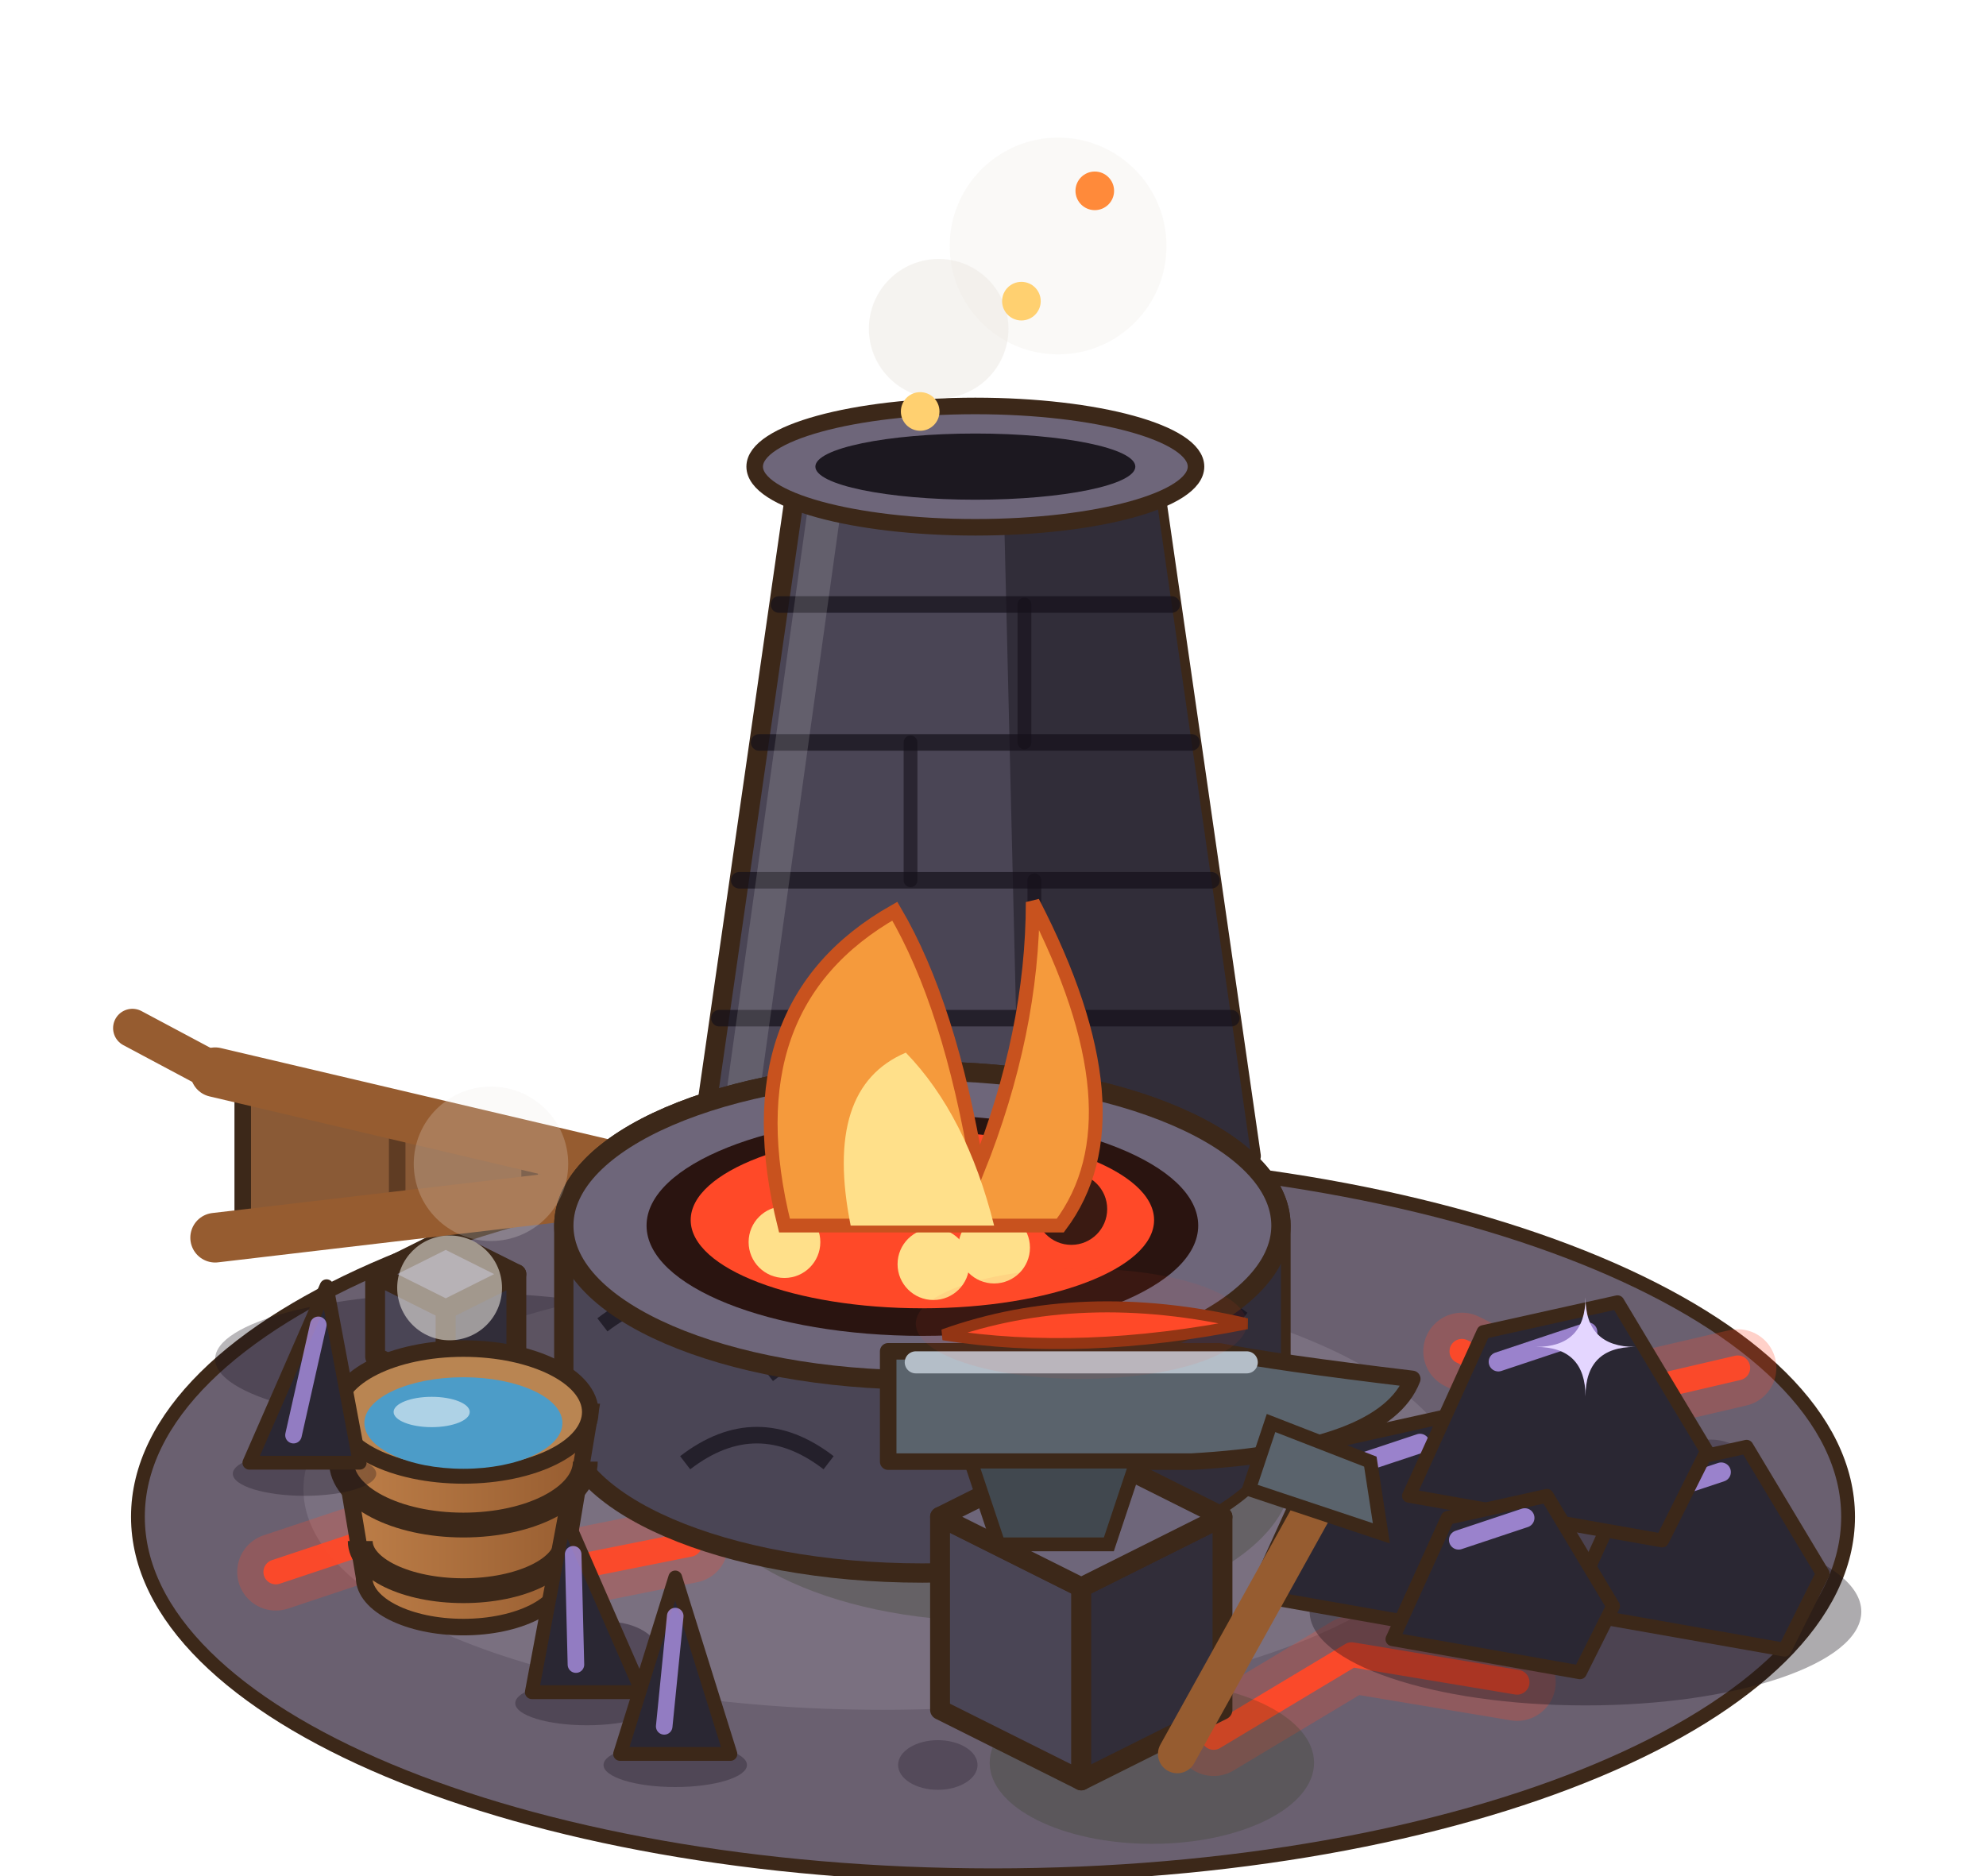
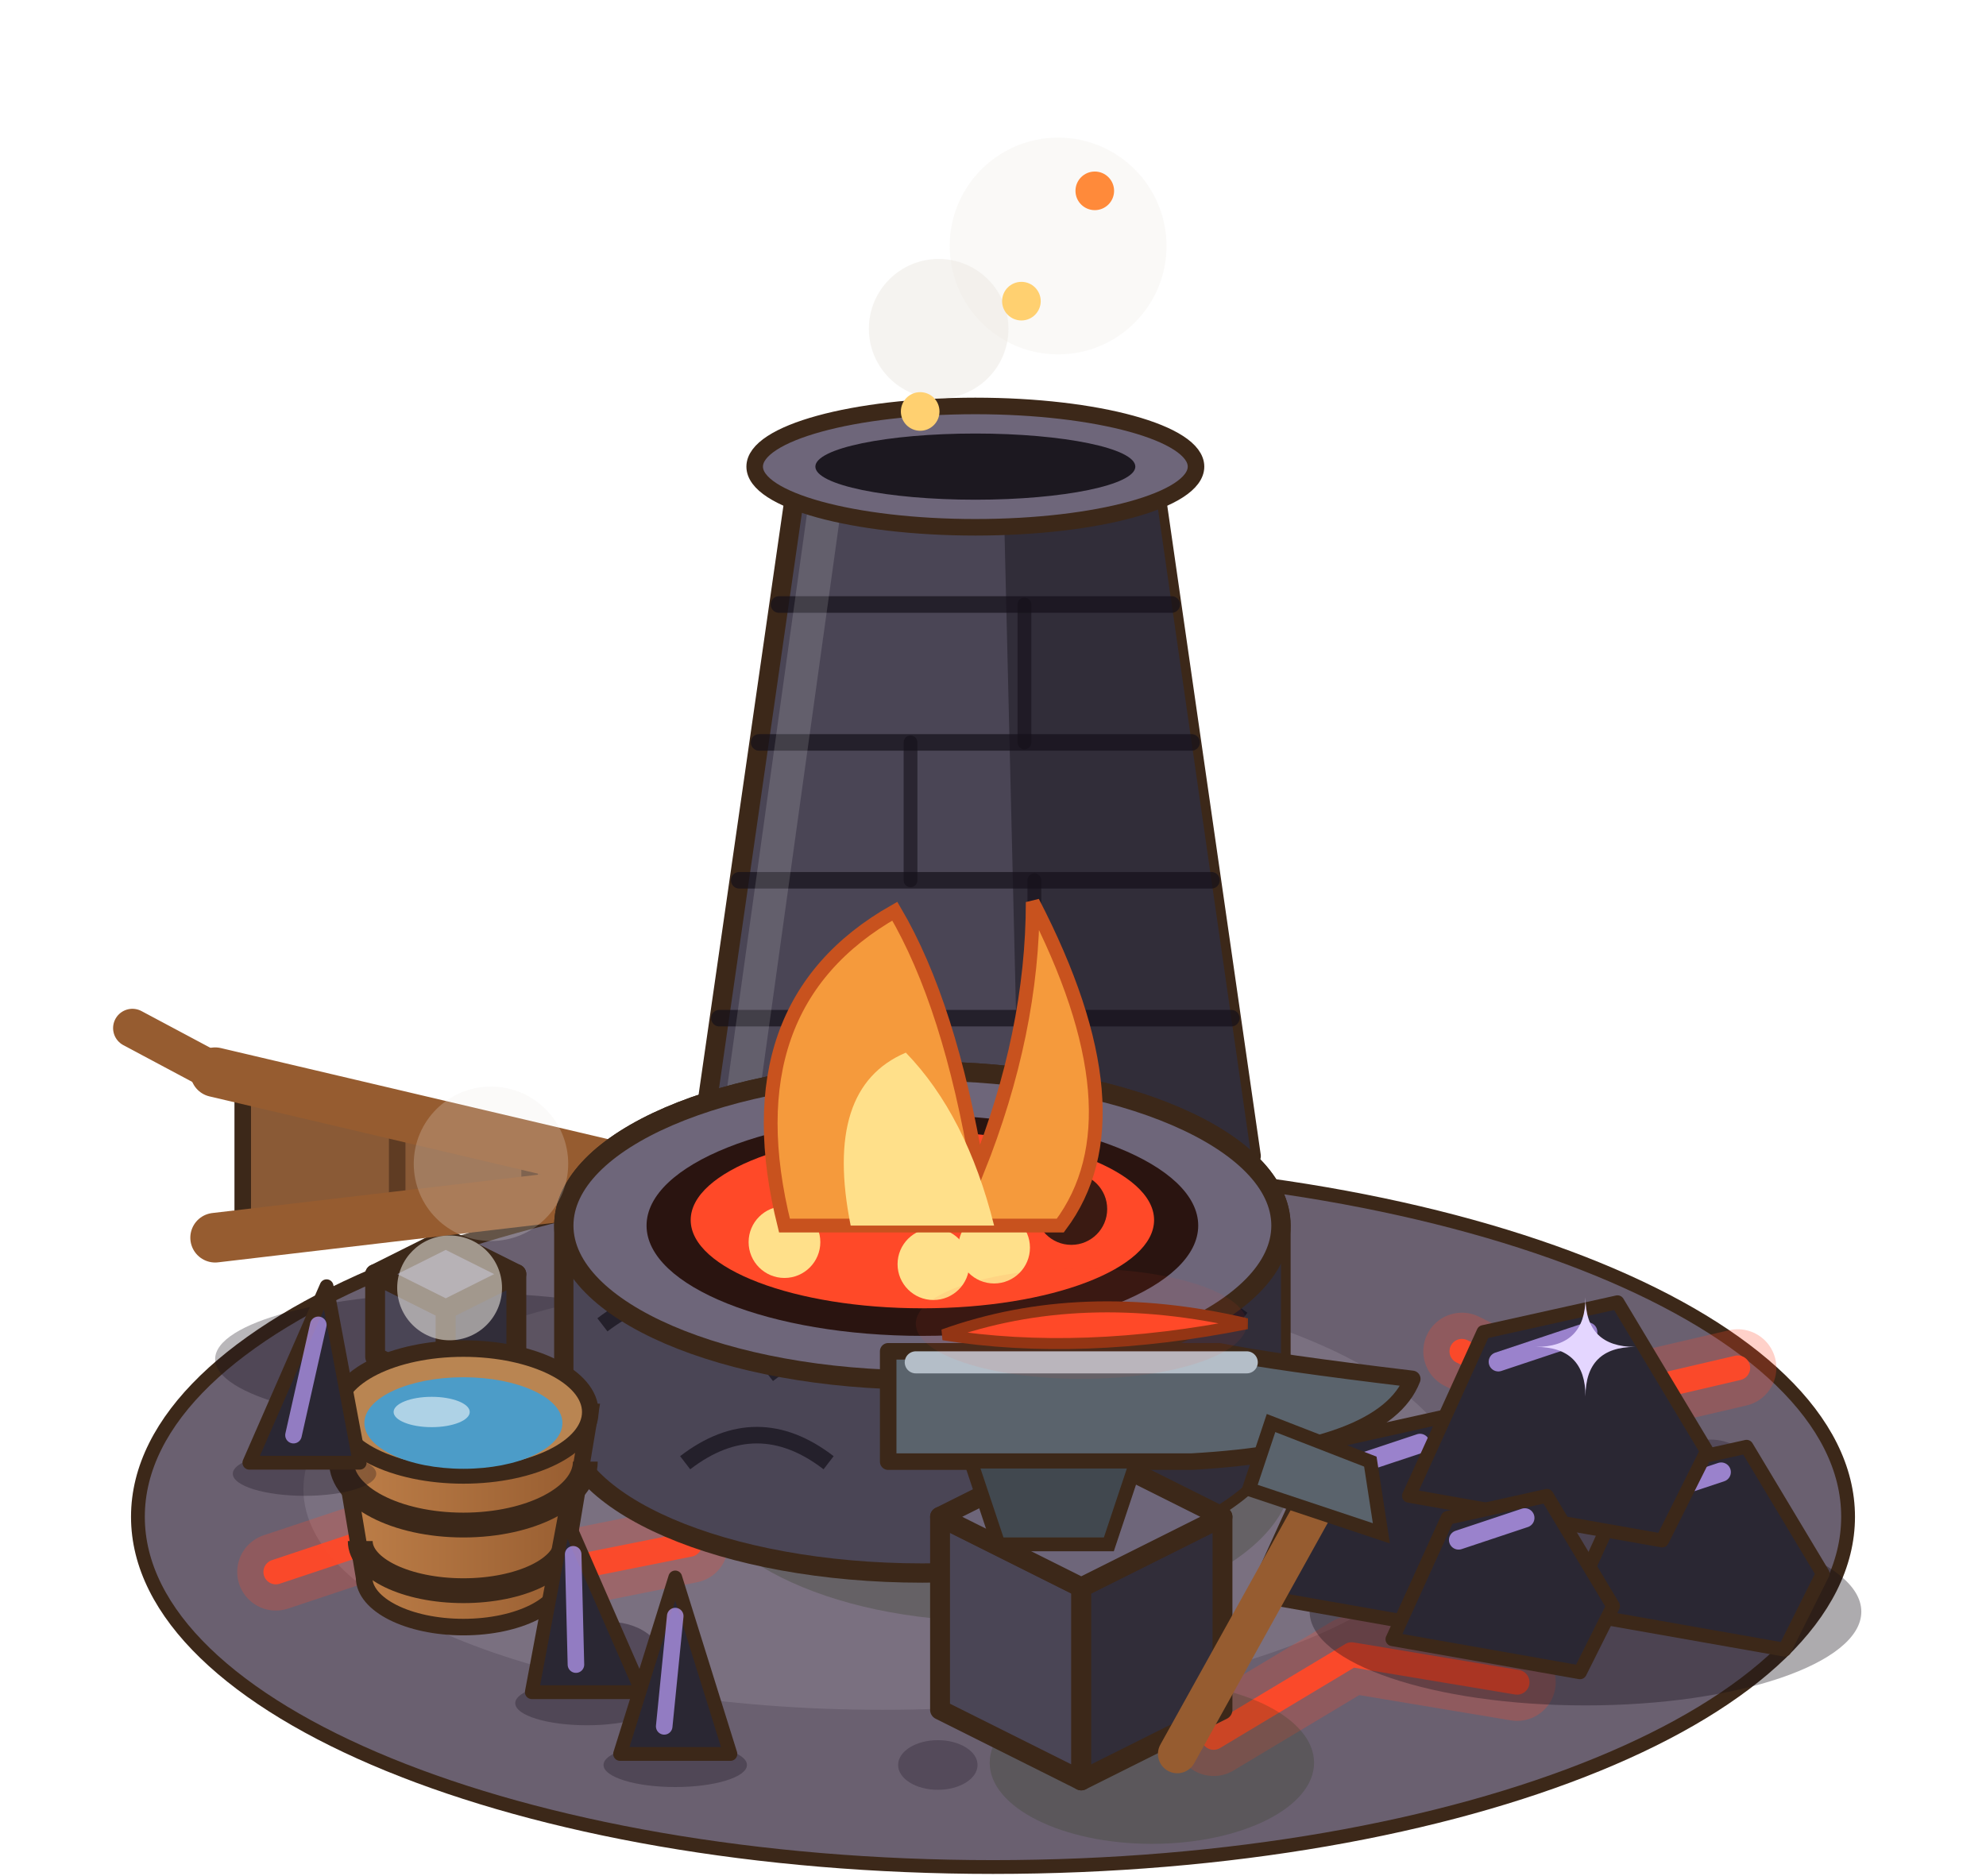
<svg xmlns="http://www.w3.org/2000/svg" width="90" height="85" viewBox="-45 -67.5 90 85">
  <g transform="scale(1.25)">
-     <ellipse cx="0" cy="1" rx="31" ry="13" fill="#6A6070" stroke="#3C2819" stroke-width="0.5" />
+     <ellipse cx="0" cy="1" rx="31" ry="12.7" fill="#6A6070" stroke="#3C2819" stroke-width="0.5" />
    <ellipse cx="-4" cy="0" rx="21" ry="8" fill="#7A7080" />
    <ellipse cx="-14" cy="6" rx="1.92" ry="1.2" fill="#544A5A" />
    <ellipse cx="20" cy="5" rx="1.6" ry="1" fill="#544A5A" />
    <ellipse cx="-2" cy="10" rx="1.44" ry="0.9" fill="#544A5A" />
    <ellipse cx="26" cy="-1" rx="1.28" ry="0.8" fill="#544A5A" />
    <path d="M-26,3 l6,-2 l4,2 l5,-1" stroke="rgba(255,72.97,40,0.25)" stroke-width="2.8" fill="none" stroke-linecap="round" stroke-linejoin="round" />
    <path d="M-26,3 l6,-2 l4,2 l5,-1" stroke="rgba(255,72.97,40,0.95)" stroke-width="0.9" fill="none" stroke-linecap="round" stroke-linejoin="round" />
    <path d="M8,9 l5,-3 l6,1" stroke="rgba(255,72.97,40,0.25)" stroke-width="2.8" fill="none" stroke-linecap="round" stroke-linejoin="round" />
    <path d="M8,9 l5,-3 l6,1" stroke="rgba(255,72.97,40,0.95)" stroke-width="0.9" fill="none" stroke-linecap="round" stroke-linejoin="round" />
    <path d="M17,-5 l4,2 l6,-1.4" stroke="rgba(255,72.97,40,0.25)" stroke-width="2.8" fill="none" stroke-linecap="round" stroke-linejoin="round" />
    <path d="M17,-5 l4,2 l6,-1.4" stroke="rgba(255,72.97,40,0.95)" stroke-width="0.9" fill="none" stroke-linecap="round" stroke-linejoin="round" />
    <ellipse cx="21.48" cy="4.44" rx="10" ry="3.4" fill="rgba(20,15,25,.35)" />
    <polygon points="9.48,3.84 11.98,-1.66 16.48,-2.66 19.48,2.34 17.98,5.34" fill="#2A2733" stroke="#3C2819" stroke-width="0.5" stroke-linejoin="round" />
    <line x1="12.48" y1="-0.66" x2="15.48" y2="-1.66" stroke="rgba(190,160,255,.75)" stroke-width="0.7" stroke-linecap="round" />
    <polygon points="20.88,4.44 23.18,-0.62 27.32,-1.54 30.08,3.06 28.7,5.82" fill="#2A2733" stroke="#3C2819" stroke-width="0.5" stroke-linejoin="round" />
    <line x1="23.64" y1="0.3" x2="26.4" y2="-0.62" stroke="rgba(190,160,255,.75)" stroke-width="0.7" stroke-linecap="round" />
    <polygon points="15.08,0.24 17.78,-5.7 22.64,-6.78 25.88,-1.38 24.26,1.86" fill="#2A2733" stroke="#3C2819" stroke-width="0.5" stroke-linejoin="round" />
    <line x1="18.32" y1="-4.62" x2="21.56" y2="-5.7" stroke="rgba(190,160,255,.75)" stroke-width="0.7" stroke-linecap="round" />
    <polygon points="14.48,5.44 16.48,1.04 20.08,0.24 22.48,4.24 21.28,6.64" fill="#2A2733" stroke="#3C2819" stroke-width="0.5" stroke-linejoin="round" />
    <line x1="16.88" y1="1.84" x2="19.28" y2="1.04" stroke="rgba(190,160,255,.75)" stroke-width="0.7" stroke-linecap="round" />
    <path d="M21.48,-6.96 Q21.48,-5.16 23.28,-5.16 Q21.48,-5.16 21.48,-3.36 Q21.48,-5.16 19.68,-5.16 Q21.48,-5.16 21.48,-6.96 Z" fill="#E4D6FF" opacity="1" />
    <polygon points="-10.64,-12.08 -7.04,-37.08 5.76,-37.08 9.36,-12.08" fill="#4A4555" stroke="#3C2819" stroke-width="0.7" stroke-linejoin="round" />
    <polygon points="0.96,-12.08 0.36,-37.08 5.76,-37.08 9.36,-12.08" fill="#312D39" />
    <line x1="-9.92" y1="-17.08" x2="8.64" y2="-17.08" stroke="rgba(20,16,26,.7)" stroke-width="0.6" stroke-linecap="round" />
    <line x1="-3.42" y1="-17.08" x2="-3.42" y2="-12.08" stroke="rgba(20,16,26,.6)" stroke-width="0.5" stroke-linecap="round" />
    <line x1="-9.2" y1="-22.08" x2="7.92" y2="-22.08" stroke="rgba(20,16,26,.7)" stroke-width="0.6" stroke-linecap="round" />
    <line x1="1.5" y1="-22.08" x2="1.5" y2="-17.08" stroke="rgba(20,16,26,.6)" stroke-width="0.5" stroke-linecap="round" />
    <line x1="-8.48" y1="-27.08" x2="7.2" y2="-27.08" stroke="rgba(20,16,26,.7)" stroke-width="0.6" stroke-linecap="round" />
    <line x1="-2.99" y1="-27.08" x2="-2.99" y2="-22.08" stroke="rgba(20,16,26,.6)" stroke-width="0.5" stroke-linecap="round" />
    <line x1="-7.76" y1="-32.08" x2="6.48" y2="-32.08" stroke="rgba(20,16,26,.7)" stroke-width="0.6" stroke-linecap="round" />
    <line x1="1.14" y1="-32.08" x2="1.14" y2="-27.08" stroke="rgba(20,16,26,.6)" stroke-width="0.5" stroke-linecap="round" />
    <line x1="-9.24" y1="-13.08" x2="-6.04" y2="-36.08" stroke="rgba(255,255,255,.14)" stroke-width="1.2" stroke-linecap="round" />
    <ellipse cx="-0.64" cy="-37.08" rx="8" ry="2.2" fill="#6E667A" stroke="#3C2819" stroke-width="0.6" />
    <ellipse cx="-0.64" cy="-37.08" rx="5.8" ry="1.2" fill="#1C1820" />
    <circle cx="2.36" cy="-45.08" r="3.93" fill="rgba(236,232,226,0.25)" />
    <circle cx="-1.97" cy="-42.08" r="2.53" fill="rgba(236,232,226,0.5)" />
    <circle cx="3.69" cy="-47.08" r="0.7" fill="#FF8A3A" />
    <circle cx="-2.64" cy="-39.08" r="0.7" fill="#FFD070" />
    <circle cx="1.03" cy="-43.08" r="0.7" fill="#FFD070" />
    <ellipse cx="-19.2" cy="-4.72" rx="9" ry="2.4" fill="rgba(20,15,25,.3)" />
    <polygon points="-22.4,-4.8 -19.84,-3.52 -19.84,-6.52 -22.4,-7.8" fill="#4A4555" stroke="#3C2819" stroke-width="0.72" stroke-linejoin="round" />
    <polygon points="-17.28,-4.8 -19.84,-3.52 -19.84,-6.52 -17.28,-7.8" fill="#312D39" stroke="#3C2819" stroke-width="0.72" stroke-linejoin="round" />
    <polygon points="-19.84,-9.08 -17.28,-7.8 -19.84,-6.52 -22.4,-7.8" fill="#6E667A" stroke="#3C2819" stroke-width="0.72" stroke-linejoin="round" />
    <line x1="-11.2" y1="-11.12" x2="-5.2" y2="-10.52" stroke="#41484F" stroke-width="1.6" stroke-linecap="round" />
    <polygon points="-11.2,-11.12 -27.2,-15.12 -27.2,-9.12" fill="#8A5A36" stroke="#3C2819" stroke-width="0.6" stroke-linejoin="round" />
    <line x1="-16.8" y1="-12.52" x2="-16.8" y2="-10.42" stroke="rgba(60,35,20,.55)" stroke-width="0.6" stroke-linecap="round" />
    <line x1="-21.6" y1="-13.72" x2="-21.6" y2="-9.82" stroke="rgba(60,35,20,.55)" stroke-width="0.6" stroke-linecap="round" />
    <line x1="-11.2" y1="-11.12" x2="-28.2" y2="-15.12" stroke="#965C30" stroke-width="1.8" stroke-linecap="round" />
    <line x1="-11.2" y1="-11.12" x2="-28.2" y2="-9.12" stroke="#965C30" stroke-width="1.8" stroke-linecap="round" />
    <line x1="-28.2" y1="-15.12" x2="-31.2" y2="-16.72" stroke="#965C30" stroke-width="1.4" stroke-linecap="round" />
    <ellipse cx="0" cy="-0.64" rx="10.86" ry="5.43" fill="rgba(40,55,20,0.25)" />
    <path d="M-15.56,-2.56 L-15.56,-9.56 A13,5.6 0 0 1 10.44,-9.56 L10.44,-2.56 A13,5.6 0 0 1 -15.56,-2.56 Z" fill="#4A4555" stroke="#3C2819" stroke-width="0.7" />
    <path d="M1.44,2.74 L1.44,-4.26 A13,5.6 0 0 0 10.44,-9.56 L10.44,-2.56 A13,5.6 0 0 1 1.44,2.74 Z" fill="#312D39" />
    <path d="M-14.16,-5.96 q2.6,-2 5.2,0" stroke="rgba(20,16,26,.7)" stroke-width="0.6" fill="none" />
    <path d="M-8.16,-4.16 q2.6,-2 5.2,0" stroke="rgba(20,16,26,.7)" stroke-width="0.6" fill="none" />
    <path d="M-2.16,-4.56 q2.6,-2 5.2,0" stroke="rgba(20,16,26,.7)" stroke-width="0.6" fill="none" />
    <path d="M3.84,-6.16 q2.6,-2 5.2,0" stroke="rgba(20,16,26,.7)" stroke-width="0.6" fill="none" />
    <path d="M-11.16,-0.96 q2.6,-2 5.2,0" stroke="rgba(20,16,26,.7)" stroke-width="0.6" fill="none" />
    <path d="M0.84,-1.16 q2.6,-2 5.2,0" stroke="rgba(20,16,26,.7)" stroke-width="0.6" fill="none" />
    <ellipse cx="-2.56" cy="-9.56" rx="13" ry="5.6" fill="#6E667A" stroke="#3C2819" stroke-width="0.7" />
    <ellipse cx="-2.56" cy="-9.56" rx="10" ry="4" fill="#2A1410" />
    <ellipse cx="-2.56" cy="-9.76" rx="8.4" ry="3.2" fill="rgba(255,72.97,40,1)" />
    <circle cx="-7.56" cy="-8.96" r="1.3" fill="#FFE08A" />
    <circle cx="-3.96" cy="-10.76" r="1.3" fill="#3A1A12" />
    <circle cx="0.04" cy="-8.76" r="1.3" fill="#FFE08A" />
    <circle cx="2.84" cy="-10.16" r="1.3" fill="#3A1A12" />
    <circle cx="-2.16" cy="-8.16" r="1.3" fill="#FFE08A" />
    <path d="M-7.56,-9.56 Q-9.56,-17.56 -3.56,-20.96 Q-1.56,-17.56 -0.56,-11.56 Q1.44,-16.56 1.44,-21.29 Q5.44,-13.56 2.44,-9.56 Z" fill="#F59A3C" stroke="#C8521E" stroke-width="0.5" />
    <path d="M-5.16,-9.56 Q-6.16,-14.56 -3.16,-15.83 Q-0.96,-13.56 0.04,-9.56 Z" fill="#FFE08A" />
    <ellipse cx="5.76" cy="9.92" rx="5.88" ry="2.94" fill="rgba(40,55,20,0.22)" />
    <polygon points="-1.92,8 3.2,10.56 3.2,3.56 -1.92,1" fill="#4A4555" stroke="#3C2819" stroke-width="0.72" stroke-linejoin="round" />
    <polygon points="8.32,8 3.2,10.56 3.2,3.56 8.32,1" fill="#312D39" stroke="#3C2819" stroke-width="0.72" stroke-linejoin="round" />
    <polygon points="3.2,-1.56 8.32,1 3.2,3.56 -1.92,1" fill="#6E667A" stroke="#3C2819" stroke-width="0.72" stroke-linejoin="round" />
    <path d="M-3.8,-1 L7.2,-1 Q14.2,-1.4 15.2,-4 Q10.2,-4.6 8.2,-5 L-3.8,-5 Z" fill="#5A636C" stroke="#3C2819" stroke-width="0.6" stroke-linejoin="round" />
    <polygon points="-0.8,-1 5.2,-1 4.2,2 0.2,2" fill="#41484F" stroke="#3C2819" stroke-width="0.5" />
    <line x1="-2.8" y1="-4.6" x2="9.2" y2="-4.6" stroke="#B4BEC8" stroke-width="0.8" stroke-linecap="round" />
    <path d="M-1.8,-5.6 Q3.2,-7.4 9.2,-6 Q3.2,-4.8 -1.8,-5.6 Z" fill="rgba(255,72.97,40,1)" stroke="#8A3412" stroke-width="0.4" />
    <ellipse cx="3.2" cy="-6" rx="6" ry="2" fill="rgba(255,72.97,40,0.077)" />
    <line x1="6.68" y1="9.6" x2="11.68" y2="0.6" stroke="#965C30" stroke-width="1.4" stroke-linecap="round" />
    <polygon points="9.28,0 14.08,1.6 13.68,-1 10.08,-2.4" fill="#5A636C" stroke="#3C2819" stroke-width="0.5" />
    <defs>
      <linearGradient id="fonderie-0-seau" x1="0" x2="1">
        <stop offset="0" stop-color="#BF8049" />
        <stop offset="1" stop-color="#965C30" />
      </linearGradient>
    </defs>
    <path d="M-23.8,-2.8 L-22.8,3.2 A3.6,1.8 0 0 0 -15.6,3.2 L-14.6,-2.8 Z" fill="url(#fonderie-0-seau)" stroke="#3C2819" stroke-width="0.6" />
    <path d="M-23.62,-1 A4.42,2.3 0 0 0 -14.78,-1" fill="none" stroke="#3C2819" stroke-width="0.9" />
    <path d="M-22.94,1.88 A3.74,1.8 0 0 0 -15.46,1.88" fill="none" stroke="#3C2819" stroke-width="0.9" />
    <ellipse cx="-19.2" cy="-2.8" rx="4.6" ry="2.3" fill="#B98552" stroke="#3C2819" stroke-width="0.6" />
    <ellipse cx="-19.2" cy="-2.4" rx="3.59" ry="1.66" fill="#4C9CC8" />
    <ellipse cx="-20.35" cy="-2.8" rx="1.38" ry="0.55" fill="rgba(255,255,255,.55)" />
    <circle cx="-18.2" cy="-11.8" r="2.8" fill="rgba(236,232,226,0.23)" />
    <circle cx="-19.7" cy="-7.3" r="1.9" fill="rgba(236,232,226,0.58)" />
    <ellipse cx="-14.72" cy="7.76" rx="2.6" ry="0.8" fill="rgba(20,15,25,.3)" />
    <polygon points="-16.72,7.36 -12.72,7.36 -15.52,0.96" fill="#2A2733" stroke="#3C2819" stroke-width="0.5" stroke-linejoin="round" />
    <line x1="-15.12" y1="6.36" x2="-15.22" y2="2.36" stroke="rgba(190,160,255,.7)" stroke-width="0.6" stroke-linecap="round" />
    <ellipse cx="-11.52" cy="10" rx="2.6" ry="0.8" fill="rgba(20,15,25,.3)" />
    <polygon points="-13.52,9.6 -9.52,9.6 -11.52,3.2" fill="#2A2733" stroke="#3C2819" stroke-width="0.5" stroke-linejoin="round" />
    <line x1="-11.92" y1="8.6" x2="-11.52" y2="4.6" stroke="rgba(190,160,255,.7)" stroke-width="0.6" stroke-linecap="round" />
    <ellipse cx="-24.96" cy="-0.56" rx="2.6" ry="0.8" fill="rgba(20,15,25,.3)" />
    <polygon points="-26.96,-0.96 -22.96,-0.96 -24.16,-7.36" fill="#2A2733" stroke="#3C2819" stroke-width="0.5" stroke-linejoin="round" />
    <line x1="-25.36" y1="-1.96" x2="-24.46" y2="-5.96" stroke="rgba(190,160,255,.7)" stroke-width="0.6" stroke-linecap="round" />
  </g>
</svg>
